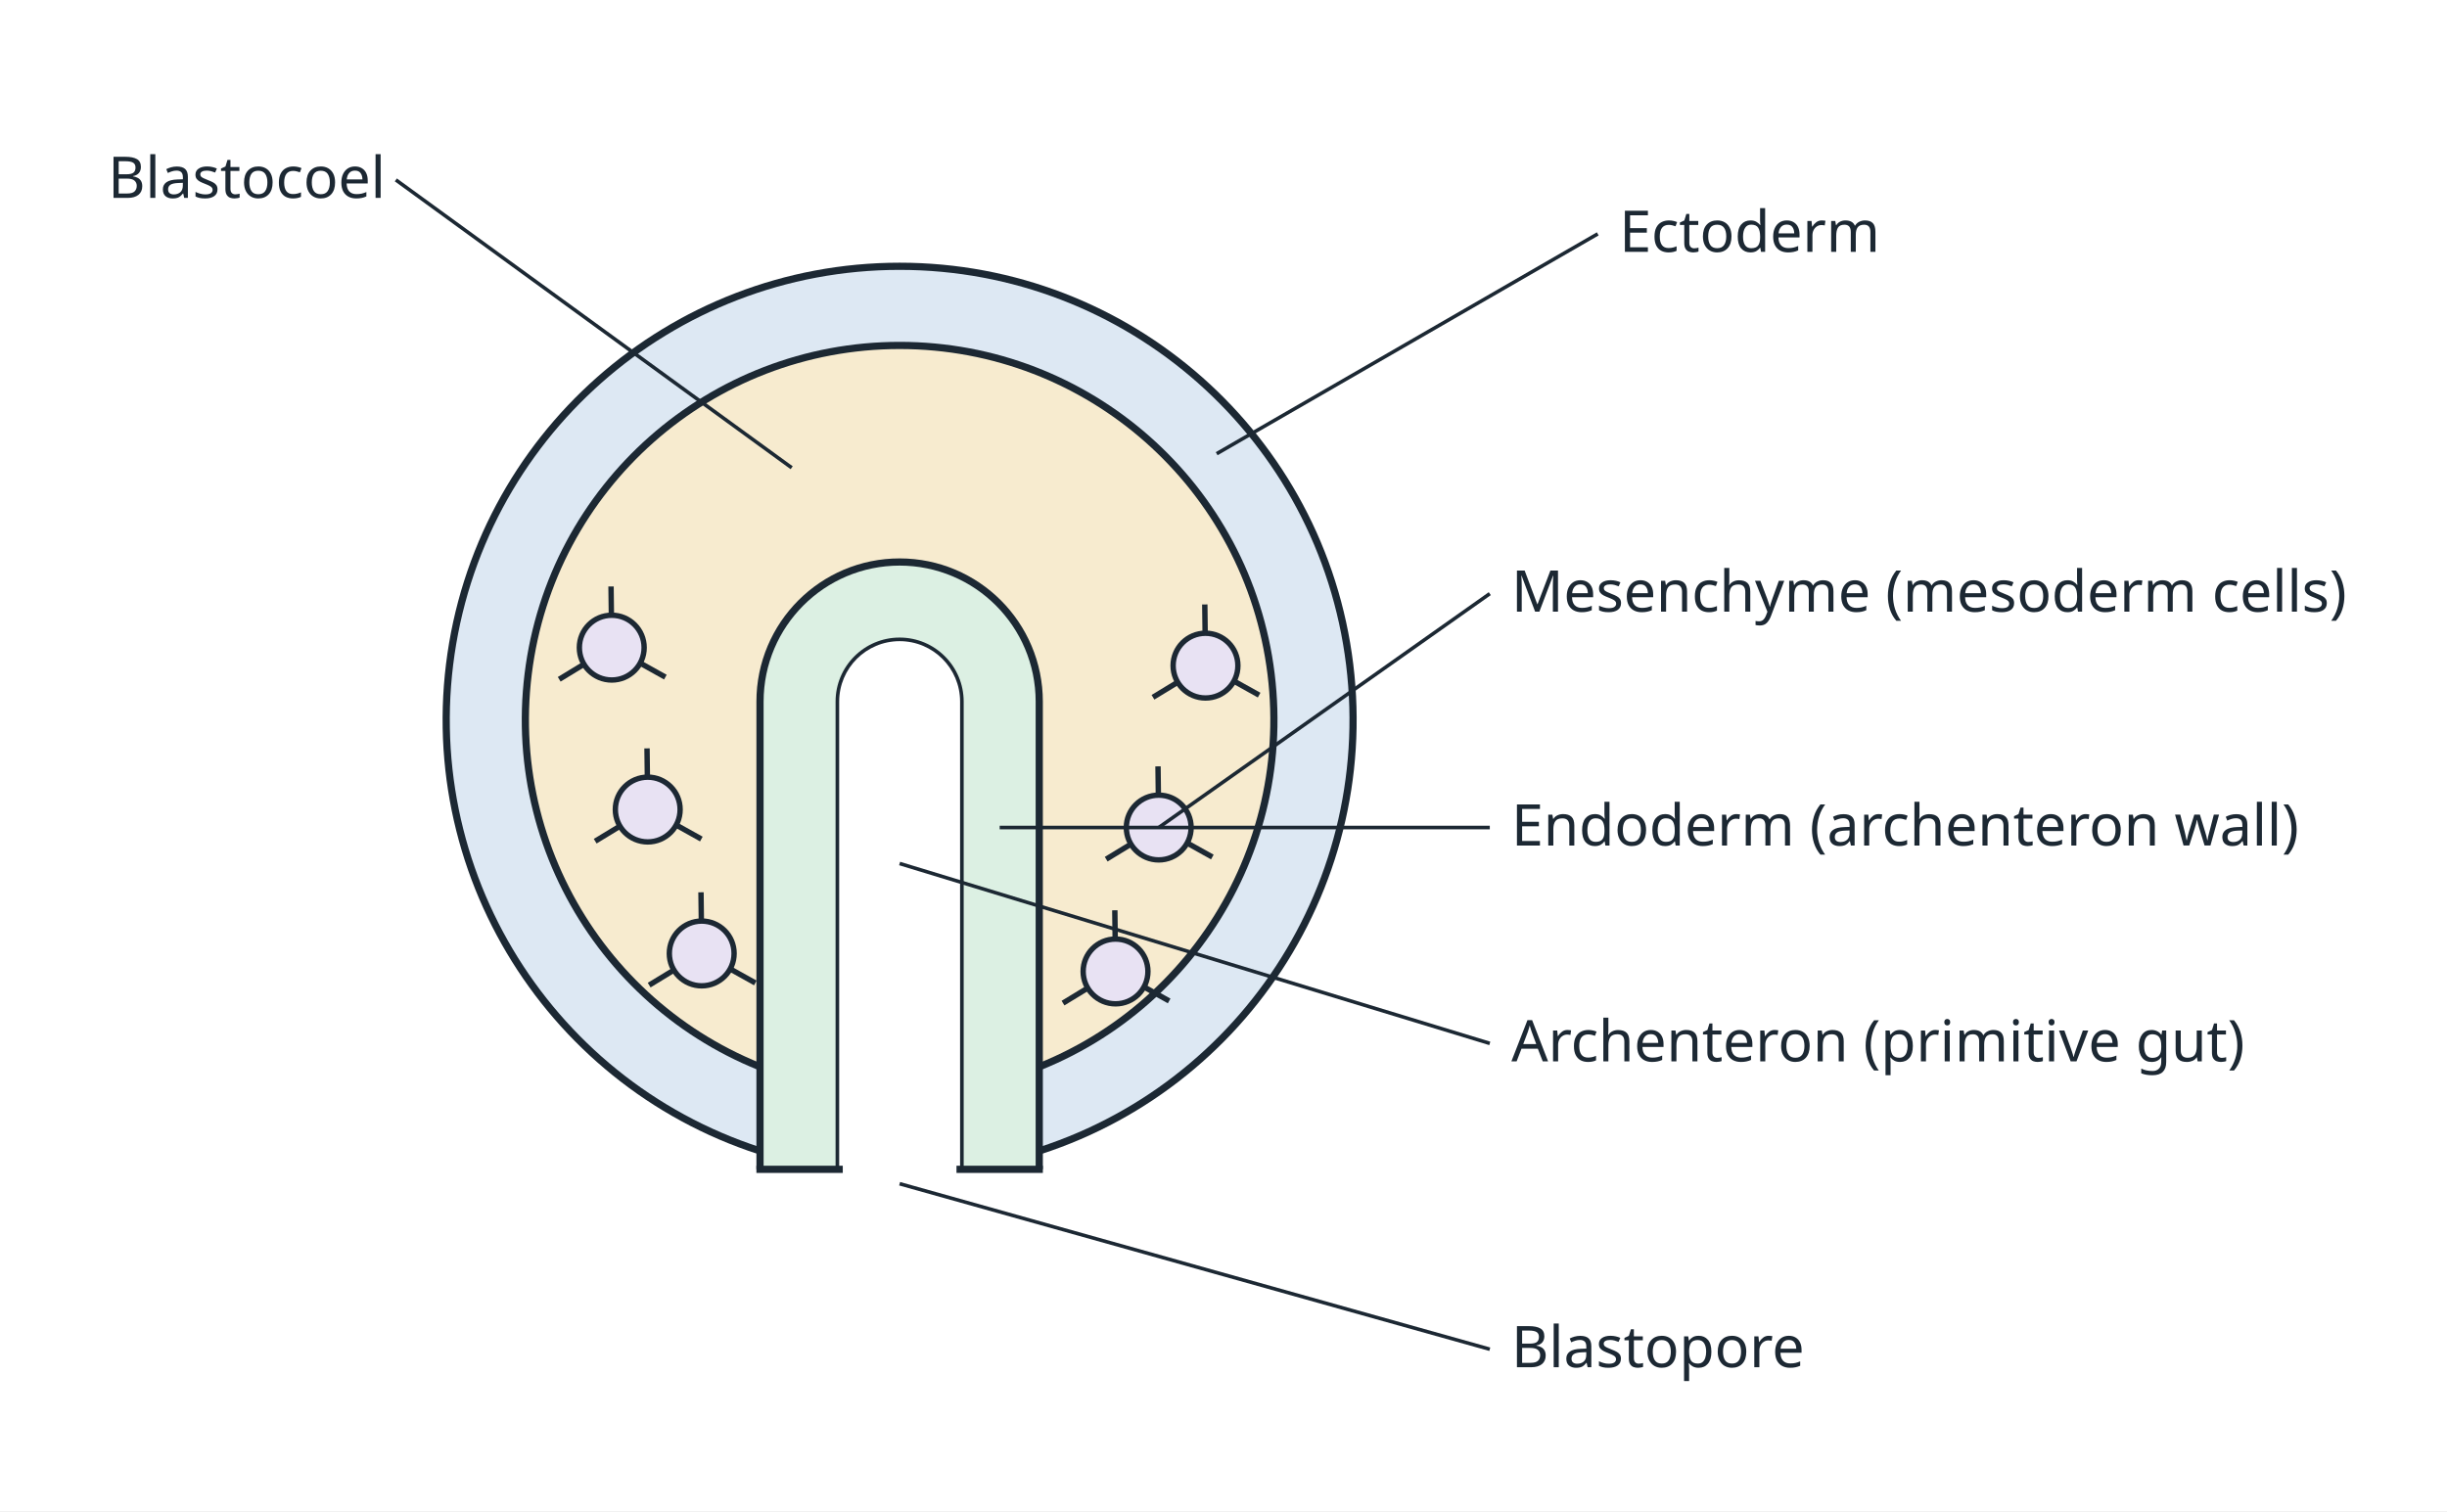
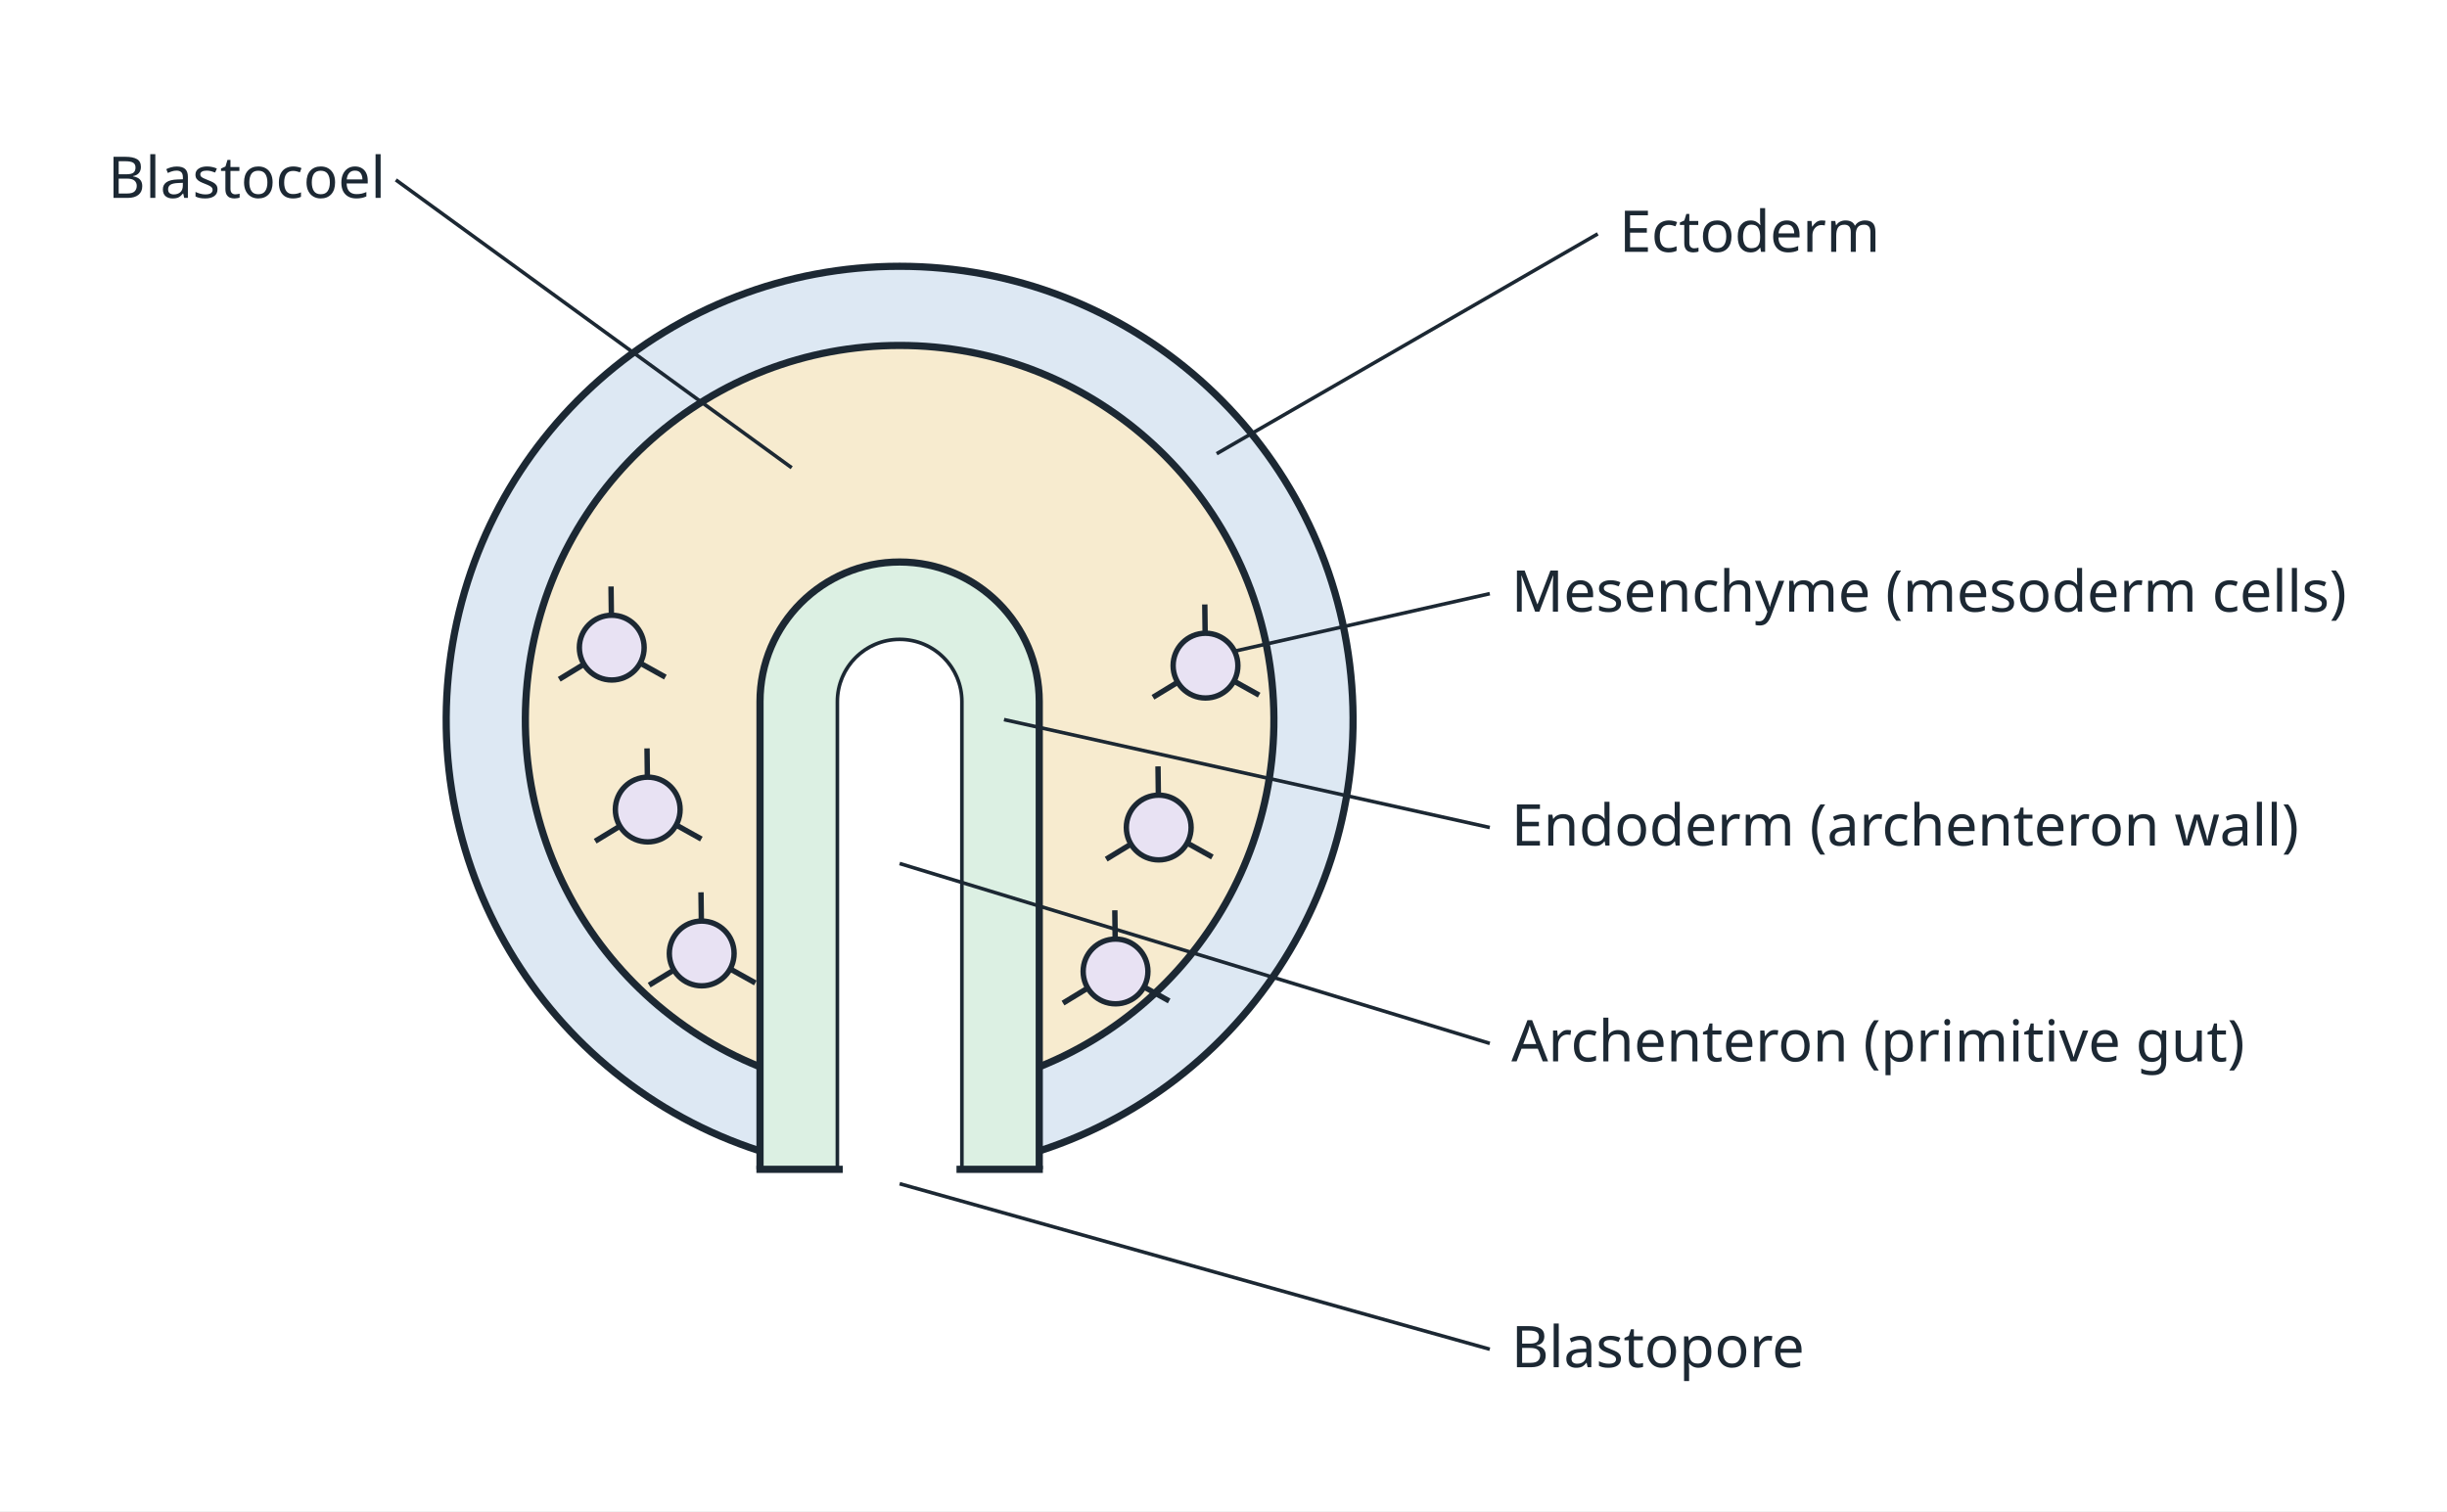
<svg xmlns="http://www.w3.org/2000/svg" viewBox="0 0 680 420" width="680" height="420">
  <rect width="680" height="420" fill="#ffffff" />
  <circle cx="250" cy="200" r="115" fill="#f7ebcf" />
  <path d="M 222.2 311.6 A 115 115 0 1 1 277.8 311.6" fill="none" stroke="#1c2833" stroke-width="24" />
  <path d="M 222.2 311.6 A 115 115 0 1 1 277.8 311.6" fill="none" stroke="#dde8f3" stroke-width="20" />
  <path d="M 222.2 325 L 222.2 195 A 27.8 27.8 0 0 1 277.8 195 L 277.8 325" fill="none" stroke="#1c2833" stroke-width="24" />
  <path d="M 222.2 325 L 222.2 195 A 27.8 27.8 0 0 1 277.8 195 L 277.8 325" fill="none" stroke="#dcf0e3" stroke-width="20" />
  <path d="M 233.2 329 L 233.2 195 A 16.8 16.8 0 0 1 266.8 195 L 266.8 329 Z" fill="#ffffff" />
  <rect x="208.2" y="325" width="83.6" height="20" fill="#ffffff" />
  <line x1="210.2" y1="325" x2="234.2" y2="325" stroke="#1c2833" stroke-width="2" />
  <line x1="265.8" y1="325" x2="289.8" y2="325" stroke="#1c2833" stroke-width="2" />
  <circle cx="180" cy="225" r="9" fill="#e8e2f3" stroke="#1c2833" stroke-width="1.5" />
  <line x1="187.9" y1="229.3" x2="194.9" y2="233.2" stroke="#1c2833" stroke-width="1.5" />
  <line x1="172.3" y1="229.6" x2="165.4" y2="233.8" stroke="#1c2833" stroke-width="1.5" />
  <line x1="179.9" y1="216.0" x2="179.8" y2="208.0" stroke="#1c2833" stroke-width="1.5" />
  <circle cx="322" cy="230" r="9" fill="#e8e2f3" stroke="#1c2833" stroke-width="1.5" />
  <line x1="329.9" y1="234.3" x2="336.9" y2="238.2" stroke="#1c2833" stroke-width="1.5" />
  <line x1="314.3" y1="234.6" x2="307.4" y2="238.8" stroke="#1c2833" stroke-width="1.5" />
  <line x1="321.9" y1="221.0" x2="321.8" y2="213.0" stroke="#1c2833" stroke-width="1.5" />
  <circle cx="195" cy="265" r="9" fill="#e8e2f3" stroke="#1c2833" stroke-width="1.5" />
  <line x1="202.9" y1="269.3" x2="209.9" y2="273.2" stroke="#1c2833" stroke-width="1.5" />
  <line x1="187.3" y1="269.6" x2="180.4" y2="273.8" stroke="#1c2833" stroke-width="1.5" />
  <line x1="194.9" y1="256.0" x2="194.8" y2="248.0" stroke="#1c2833" stroke-width="1.5" />
  <circle cx="310" cy="270" r="9" fill="#e8e2f3" stroke="#1c2833" stroke-width="1.5" />
  <line x1="317.9" y1="274.3" x2="324.9" y2="278.2" stroke="#1c2833" stroke-width="1.5" />
  <line x1="302.3" y1="274.6" x2="295.4" y2="278.8" stroke="#1c2833" stroke-width="1.5" />
  <line x1="309.9" y1="261.0" x2="309.8" y2="253.0" stroke="#1c2833" stroke-width="1.5" />
  <circle cx="170" cy="180" r="9" fill="#e8e2f3" stroke="#1c2833" stroke-width="1.5" />
  <line x1="177.9" y1="184.3" x2="184.9" y2="188.2" stroke="#1c2833" stroke-width="1.5" />
  <line x1="162.3" y1="184.6" x2="155.4" y2="188.8" stroke="#1c2833" stroke-width="1.5" />
  <line x1="169.9" y1="171.0" x2="169.8" y2="163.0" stroke="#1c2833" stroke-width="1.5" />
  <circle cx="335" cy="185" r="9" fill="#e8e2f3" stroke="#1c2833" stroke-width="1.5" />
  <line x1="342.9" y1="189.3" x2="349.9" y2="193.2" stroke="#1c2833" stroke-width="1.5" />
  <line x1="327.3" y1="189.6" x2="320.4" y2="193.8" stroke="#1c2833" stroke-width="1.5" />
  <line x1="334.9" y1="176.0" x2="334.8" y2="168.0" stroke="#1c2833" stroke-width="1.5" />
  <line x1="338.1" y1="126.1" x2="444" y2="65" stroke="#1c2833" stroke-width="1" />
  <text x="450" y="70" font-family="sans-serif" font-size="16" fill="#1c2833" text-anchor="start">Ectoderm</text>
  <line x1="220.0" y1="130.0" x2="110" y2="50" stroke="#1c2833" stroke-width="1" />
  <text x="30" y="55" font-family="sans-serif" font-size="16" fill="#1c2833" text-anchor="start">Blastocoel</text>
-   <line x1="322.0" y1="230.0" x2="414" y2="165" stroke="#1c2833" stroke-width="1" />
+   <line x1="343.0" y1="181.0" x2="414" y2="165" stroke="#1c2833" stroke-width="1" />
  <text x="420" y="170" font-family="sans-serif" font-size="16" fill="#1c2833" text-anchor="start">Mesenchyme (mesoderm cells)</text>
-   <line x1="277.8" y1="230.0" x2="414" y2="230" stroke="#1c2833" stroke-width="1" />
+   <line x1="279.0" y1="200.0" x2="414" y2="230" stroke="#1c2833" stroke-width="1" />
  <text x="420" y="235" font-family="sans-serif" font-size="16" fill="#1c2833" text-anchor="start">Endoderm (archenteron wall)</text>
  <line x1="250.0" y1="240.0" x2="414" y2="290" stroke="#1c2833" stroke-width="1" />
  <text x="420" y="295" font-family="sans-serif" font-size="16" fill="#1c2833" text-anchor="start">Archenteron (primitive gut)</text>
  <line x1="250.0" y1="329.0" x2="414" y2="375" stroke="#1c2833" stroke-width="1" />
  <text x="420" y="380" font-family="sans-serif" font-size="16" fill="#1c2833" text-anchor="start">Blastopore</text>
</svg>
